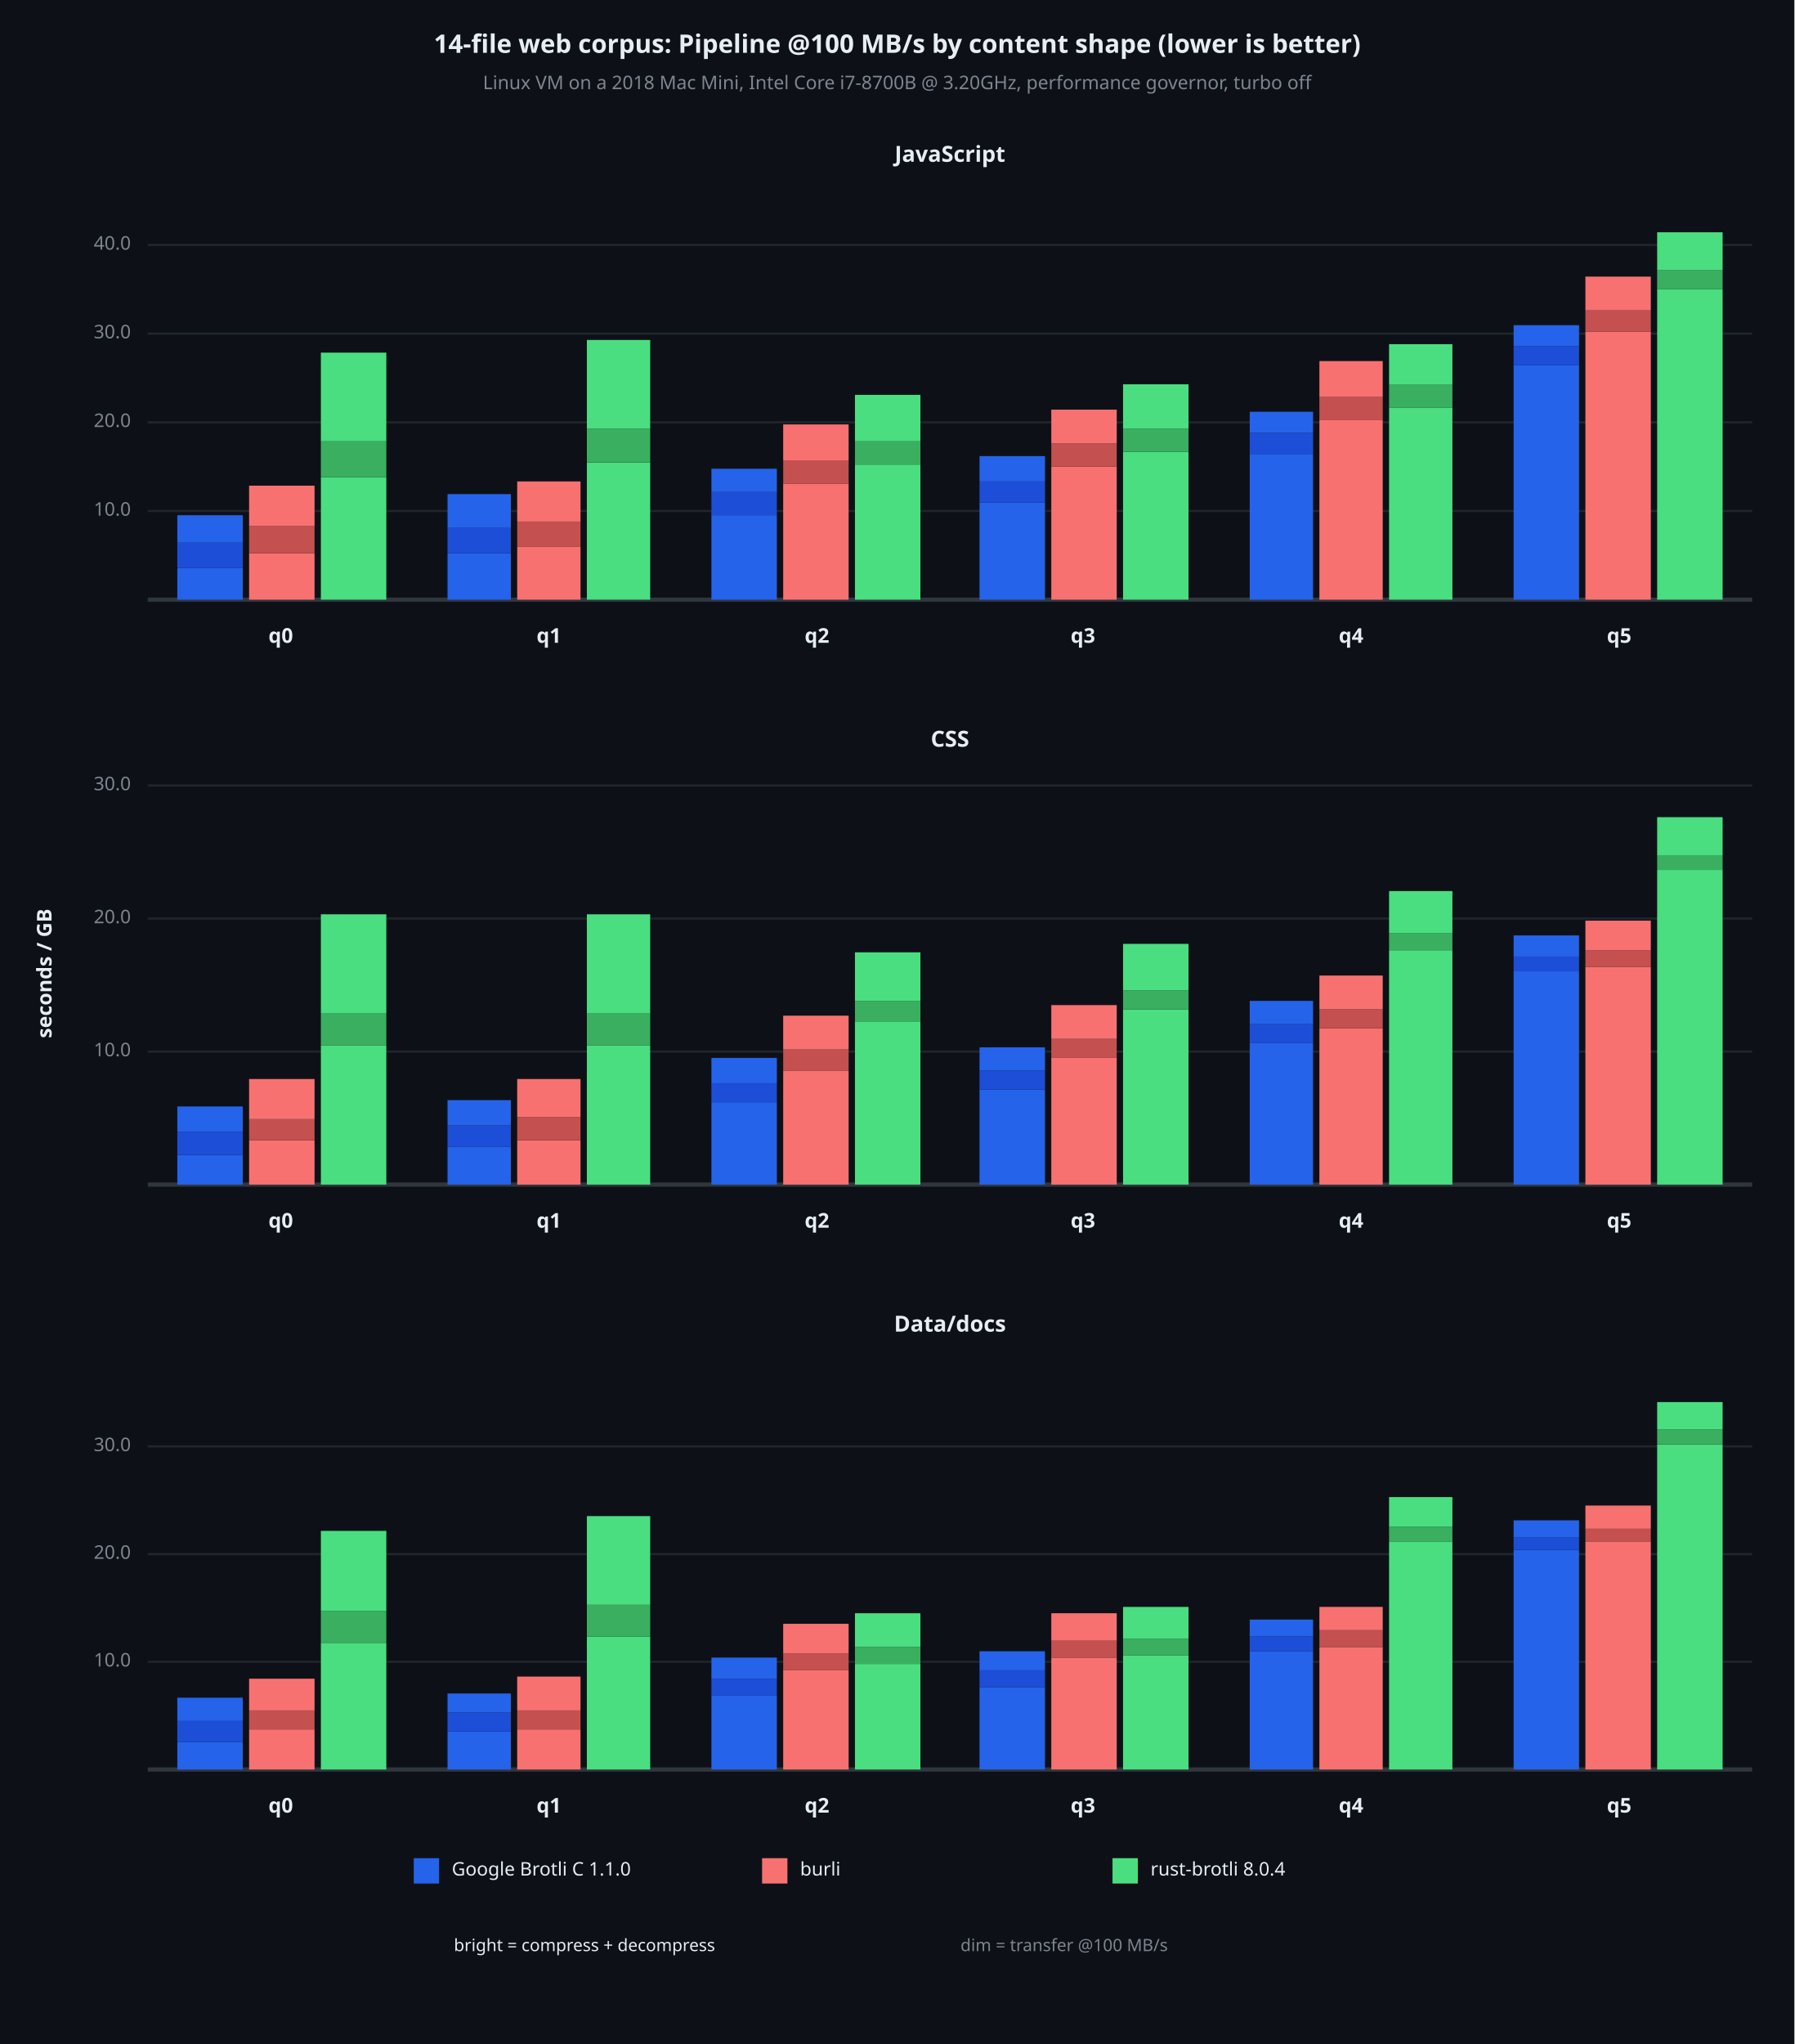
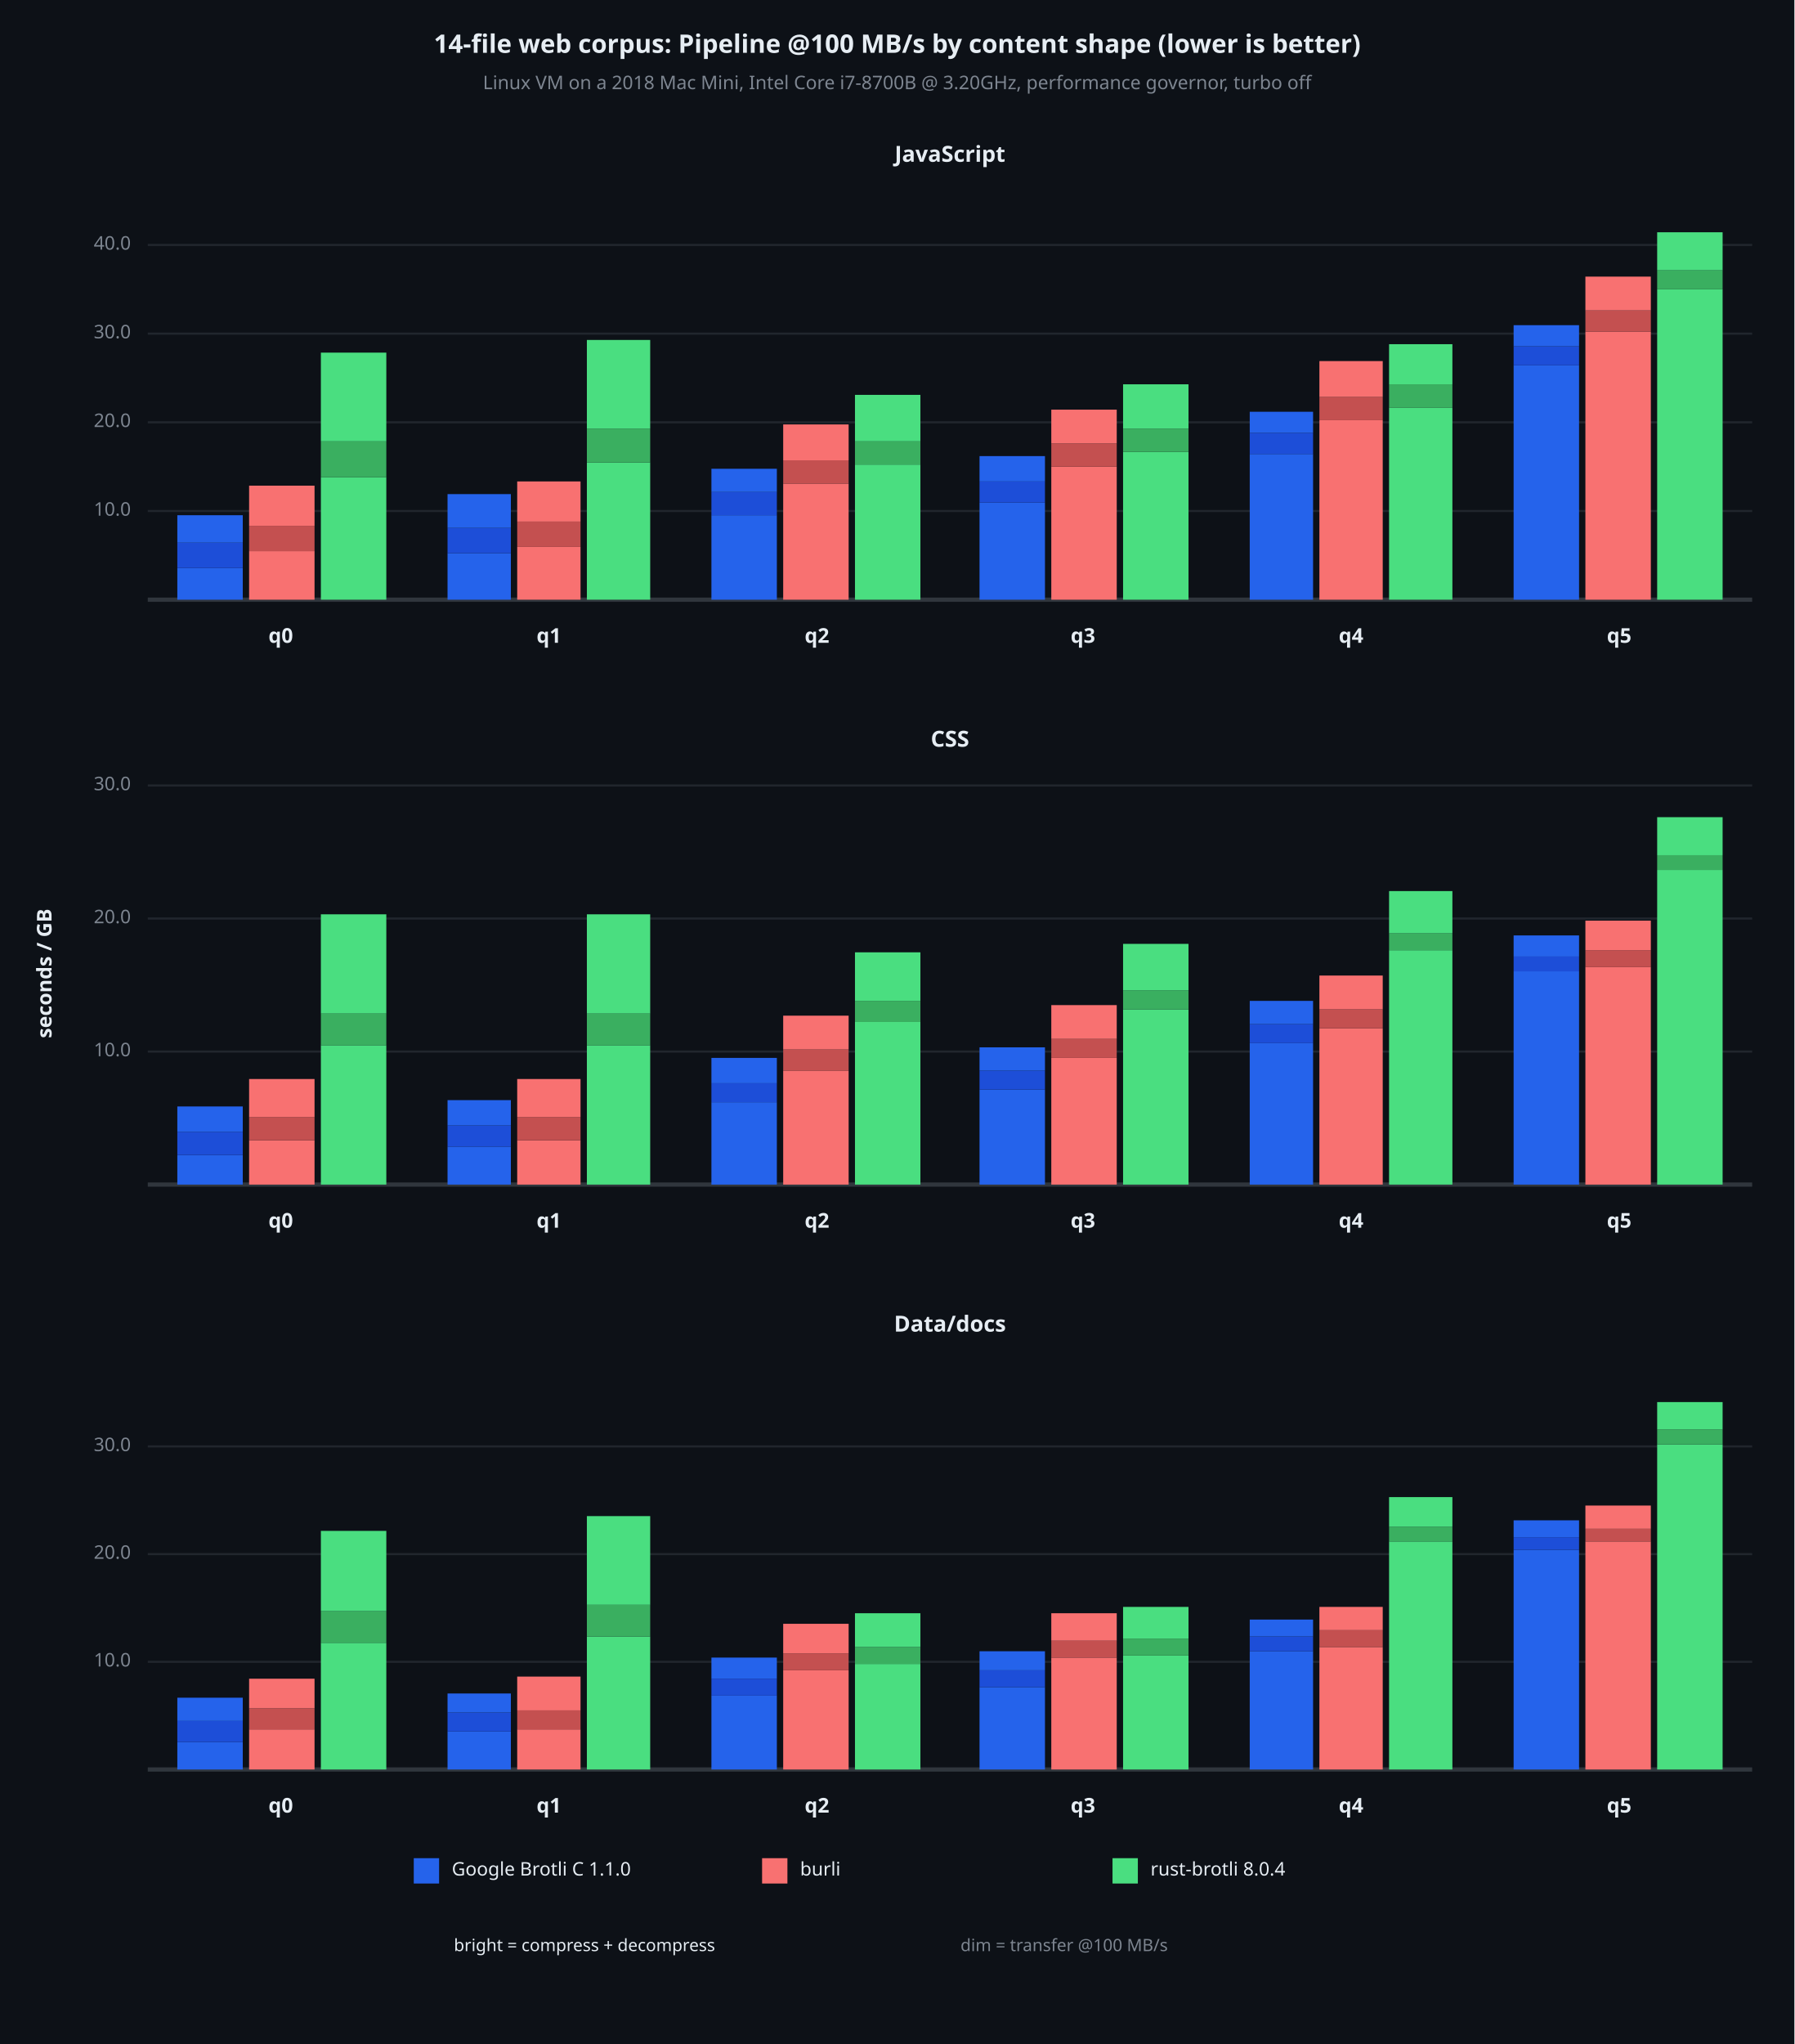
<svg xmlns="http://www.w3.org/2000/svg" viewBox="0 0 850 968" font-family="system-ui, -apple-system, sans-serif">
  <rect x="0" y="0" width="850" height="968" opacity="1" fill="#0D1117" stroke="none" />
  <text x="425" y="22" dy="0.5ex" text-anchor="middle" font-family="sans-serif" font-size="12.097" opacity="1" fill="#E6EDF3" font-weight="bold">
14-file web corpus: Pipeline @100 MB/s by content shape (lower is better)
</text>
  <text x="425" y="40" dy="0.5ex" text-anchor="middle" font-family="sans-serif" font-size="8.871" opacity="1" fill="#7D8590">
Linux VM on a 2018 Mac Mini, Intel Core i7-8700B @ 3.20GHz, performance governor, turbo off
</text>
  <text x="22" y="461" dy="0.5ex" text-anchor="middle" font-family="sans-serif" font-size="9.677" opacity="1" fill="#E6EDF3" font-weight="bold" transform="rotate(270, 22, 461)">
seconds / GB
</text>
  <text x="450" y="74" dy="0.5ex" text-anchor="middle" font-family="sans-serif" font-size="10.484" opacity="1" fill="#E6EDF3" font-weight="bold">
JavaScript
</text>
  <polyline fill="none" opacity="1" stroke="#21262D" stroke-width="1" points="70,242 830,242 " />
  <text x="62" y="242" dy="0.5ex" text-anchor="end" font-family="sans-serif" font-size="8.871" opacity="1" fill="#7D8590">
10.0
</text>
  <polyline fill="none" opacity="1" stroke="#21262D" stroke-width="1" points="70,200 830,200 " />
  <text x="62" y="200" dy="0.5ex" text-anchor="end" font-family="sans-serif" font-size="8.871" opacity="1" fill="#7D8590">
20.0
</text>
  <polyline fill="none" opacity="1" stroke="#21262D" stroke-width="1" points="70,158 830,158 " />
  <text x="62" y="158" dy="0.5ex" text-anchor="end" font-family="sans-serif" font-size="8.871" opacity="1" fill="#7D8590">
30.0
</text>
  <polyline fill="none" opacity="1" stroke="#21262D" stroke-width="1" points="70,116 830,116 " />
  <text x="62" y="116" dy="0.5ex" text-anchor="end" font-family="sans-serif" font-size="8.871" opacity="1" fill="#7D8590">
40.0
</text>
  <polyline fill="none" opacity="1" stroke="#30363D" stroke-width="2" points="70,284 830,284 " />
  <rect x="84" y="269" width="31" height="15" opacity="1" fill="#2563EB" stroke="none" />
  <rect x="84" y="257" width="31" height="12" opacity="1" fill="#1D4ED8" stroke="none" />
  <rect x="84" y="244" width="31" height="13" opacity="1" fill="#2563EB" stroke="none" />
-   <rect x="118" y="262" width="31" height="22" opacity="1" fill="#F87171" stroke="none" />
-   <rect x="118" y="249" width="31" height="13" opacity="1" fill="#C45050" stroke="none" />
+   <rect x="118" y="261" width="31" height="23" opacity="1" fill="#F87171" stroke="none" />
+   <rect x="118" y="249" width="31" height="12" opacity="1" fill="#C45050" stroke="none" />
  <rect x="118" y="230" width="31" height="19" opacity="1" fill="#F87171" stroke="none" />
  <rect x="152" y="226" width="31" height="58" opacity="1" fill="#4ADE80" stroke="none" />
  <rect x="152" y="209" width="31" height="17" opacity="1" fill="#3AAF60" stroke="none" />
  <rect x="152" y="167" width="31" height="42" opacity="1" fill="#4ADE80" stroke="none" />
  <text x="133" y="302" dy="0.5ex" text-anchor="middle" font-family="sans-serif" font-size="9.677" opacity="1" fill="#E6EDF3" font-weight="bold">
q0
</text>
  <rect x="212" y="262" width="30" height="22" opacity="1" fill="#2563EB" stroke="none" />
  <rect x="212" y="250" width="30" height="12" opacity="1" fill="#1D4ED8" stroke="none" />
  <rect x="212" y="234" width="30" height="16" opacity="1" fill="#2563EB" stroke="none" />
  <rect x="245" y="259" width="30" height="25" opacity="1" fill="#F87171" stroke="none" />
  <rect x="245" y="247" width="30" height="12" opacity="1" fill="#C45050" stroke="none" />
  <rect x="245" y="228" width="30" height="19" opacity="1" fill="#F87171" stroke="none" />
  <rect x="278" y="219" width="30" height="65" opacity="1" fill="#4ADE80" stroke="none" />
  <rect x="278" y="203" width="30" height="16" opacity="1" fill="#3AAF60" stroke="none" />
  <rect x="278" y="161" width="30" height="42" opacity="1" fill="#4ADE80" stroke="none" />
  <text x="260" y="302" dy="0.5ex" text-anchor="middle" font-family="sans-serif" font-size="9.677" opacity="1" fill="#E6EDF3" font-weight="bold">
q1
</text>
  <rect x="337" y="244" width="31" height="40" opacity="1" fill="#2563EB" stroke="none" />
  <rect x="337" y="233" width="31" height="11" opacity="1" fill="#1D4ED8" stroke="none" />
  <rect x="337" y="222" width="31" height="11" opacity="1" fill="#2563EB" stroke="none" />
  <rect x="371" y="229" width="31" height="55" opacity="1" fill="#F87171" stroke="none" />
  <rect x="371" y="218" width="31" height="11" opacity="1" fill="#C45050" stroke="none" />
  <rect x="371" y="201" width="31" height="17" opacity="1" fill="#F87171" stroke="none" />
  <rect x="405" y="220" width="31" height="64" opacity="1" fill="#4ADE80" stroke="none" />
  <rect x="405" y="209" width="31" height="11" opacity="1" fill="#3AAF60" stroke="none" />
  <rect x="405" y="187" width="31" height="22" opacity="1" fill="#4ADE80" stroke="none" />
  <text x="387" y="302" dy="0.5ex" text-anchor="middle" font-family="sans-serif" font-size="9.677" opacity="1" fill="#E6EDF3" font-weight="bold">
q2
</text>
  <rect x="464" y="238" width="31" height="46" opacity="1" fill="#2563EB" stroke="none" />
  <rect x="464" y="228" width="31" height="10" opacity="1" fill="#1D4ED8" stroke="none" />
  <rect x="464" y="216" width="31" height="12" opacity="1" fill="#2563EB" stroke="none" />
  <rect x="498" y="221" width="31" height="63" opacity="1" fill="#F87171" stroke="none" />
  <rect x="498" y="210" width="31" height="11" opacity="1" fill="#C45050" stroke="none" />
  <rect x="498" y="194" width="31" height="16" opacity="1" fill="#F87171" stroke="none" />
  <rect x="532" y="214" width="31" height="70" opacity="1" fill="#4ADE80" stroke="none" />
  <rect x="532" y="203" width="31" height="11" opacity="1" fill="#3AAF60" stroke="none" />
  <rect x="532" y="182" width="31" height="21" opacity="1" fill="#4ADE80" stroke="none" />
  <text x="513" y="302" dy="0.5ex" text-anchor="middle" font-family="sans-serif" font-size="9.677" opacity="1" fill="#E6EDF3" font-weight="bold">
q3
</text>
  <rect x="592" y="215" width="30" height="69" opacity="1" fill="#2563EB" stroke="none" />
  <rect x="592" y="205" width="30" height="10" opacity="1" fill="#1D4ED8" stroke="none" />
  <rect x="592" y="195" width="30" height="10" opacity="1" fill="#2563EB" stroke="none" />
  <rect x="625" y="199" width="30" height="85" opacity="1" fill="#F87171" stroke="none" />
  <rect x="625" y="188" width="30" height="11" opacity="1" fill="#C45050" stroke="none" />
  <rect x="625" y="171" width="30" height="17" opacity="1" fill="#F87171" stroke="none" />
  <rect x="658" y="193" width="30" height="91" opacity="1" fill="#4ADE80" stroke="none" />
  <rect x="658" y="182" width="30" height="11" opacity="1" fill="#3AAF60" stroke="none" />
  <rect x="658" y="163" width="30" height="19" opacity="1" fill="#4ADE80" stroke="none" />
  <text x="640" y="302" dy="0.5ex" text-anchor="middle" font-family="sans-serif" font-size="9.677" opacity="1" fill="#E6EDF3" font-weight="bold">
q4
</text>
  <rect x="717" y="173" width="31" height="111" opacity="1" fill="#2563EB" stroke="none" />
  <rect x="717" y="164" width="31" height="9" opacity="1" fill="#1D4ED8" stroke="none" />
  <rect x="717" y="154" width="31" height="10" opacity="1" fill="#2563EB" stroke="none" />
  <rect x="751" y="157" width="31" height="127" opacity="1" fill="#F87171" stroke="none" />
  <rect x="751" y="147" width="31" height="10" opacity="1" fill="#C45050" stroke="none" />
  <rect x="751" y="131" width="31" height="16" opacity="1" fill="#F87171" stroke="none" />
  <rect x="785" y="137" width="31" height="147" opacity="1" fill="#4ADE80" stroke="none" />
  <rect x="785" y="128" width="31" height="9" opacity="1" fill="#3AAF60" stroke="none" />
  <rect x="785" y="110" width="31" height="18" opacity="1" fill="#4ADE80" stroke="none" />
  <text x="767" y="302" dy="0.5ex" text-anchor="middle" font-family="sans-serif" font-size="9.677" opacity="1" fill="#E6EDF3" font-weight="bold">
q5
</text>
  <text x="450" y="351" dy="0.5ex" text-anchor="middle" font-family="sans-serif" font-size="10.484" opacity="1" fill="#E6EDF3" font-weight="bold">
CSS
</text>
  <polyline fill="none" opacity="1" stroke="#21262D" stroke-width="1" points="70,498 830,498 " />
  <text x="62" y="498" dy="0.5ex" text-anchor="end" font-family="sans-serif" font-size="8.871" opacity="1" fill="#7D8590">
10.0
</text>
  <polyline fill="none" opacity="1" stroke="#21262D" stroke-width="1" points="70,435 830,435 " />
  <text x="62" y="435" dy="0.5ex" text-anchor="end" font-family="sans-serif" font-size="8.871" opacity="1" fill="#7D8590">
20.0
</text>
  <polyline fill="none" opacity="1" stroke="#21262D" stroke-width="1" points="70,372 830,372 " />
  <text x="62" y="372" dy="0.5ex" text-anchor="end" font-family="sans-serif" font-size="8.871" opacity="1" fill="#7D8590">
30.0
</text>
  <polyline fill="none" opacity="1" stroke="#30363D" stroke-width="2" points="70,561 830,561 " />
  <rect x="84" y="547" width="31" height="14" opacity="1" fill="#2563EB" stroke="none" />
  <rect x="84" y="536" width="31" height="11" opacity="1" fill="#1D4ED8" stroke="none" />
  <rect x="84" y="524" width="31" height="12" opacity="1" fill="#2563EB" stroke="none" />
  <rect x="118" y="540" width="31" height="21" opacity="1" fill="#F87171" stroke="none" />
-   <rect x="118" y="530" width="31" height="10" opacity="1" fill="#C45050" stroke="none" />
-   <rect x="118" y="511" width="31" height="19" opacity="1" fill="#F87171" stroke="none" />
+   <rect x="118" y="529" width="31" height="11" opacity="1" fill="#C45050" stroke="none" />
+   <rect x="118" y="511" width="31" height="18" opacity="1" fill="#F87171" stroke="none" />
  <rect x="152" y="495" width="31" height="66" opacity="1" fill="#4ADE80" stroke="none" />
  <rect x="152" y="480" width="31" height="15" opacity="1" fill="#3AAF60" stroke="none" />
  <rect x="152" y="433" width="31" height="47" opacity="1" fill="#4ADE80" stroke="none" />
  <text x="133" y="579" dy="0.5ex" text-anchor="middle" font-family="sans-serif" font-size="9.677" opacity="1" fill="#E6EDF3" font-weight="bold">
q0
</text>
  <rect x="212" y="543" width="30" height="18" opacity="1" fill="#2563EB" stroke="none" />
  <rect x="212" y="533" width="30" height="10" opacity="1" fill="#1D4ED8" stroke="none" />
  <rect x="212" y="521" width="30" height="12" opacity="1" fill="#2563EB" stroke="none" />
  <rect x="245" y="540" width="30" height="21" opacity="1" fill="#F87171" stroke="none" />
  <rect x="245" y="529" width="30" height="11" opacity="1" fill="#C45050" stroke="none" />
  <rect x="245" y="511" width="30" height="18" opacity="1" fill="#F87171" stroke="none" />
  <rect x="278" y="495" width="30" height="66" opacity="1" fill="#4ADE80" stroke="none" />
  <rect x="278" y="480" width="30" height="15" opacity="1" fill="#3AAF60" stroke="none" />
  <rect x="278" y="433" width="30" height="47" opacity="1" fill="#4ADE80" stroke="none" />
  <text x="260" y="579" dy="0.5ex" text-anchor="middle" font-family="sans-serif" font-size="9.677" opacity="1" fill="#E6EDF3" font-weight="bold">
q1
</text>
  <rect x="337" y="522" width="31" height="39" opacity="1" fill="#2563EB" stroke="none" />
  <rect x="337" y="513" width="31" height="9" opacity="1" fill="#1D4ED8" stroke="none" />
  <rect x="337" y="501" width="31" height="12" opacity="1" fill="#2563EB" stroke="none" />
  <rect x="371" y="507" width="31" height="54" opacity="1" fill="#F87171" stroke="none" />
  <rect x="371" y="497" width="31" height="10" opacity="1" fill="#C45050" stroke="none" />
  <rect x="371" y="481" width="31" height="16" opacity="1" fill="#F87171" stroke="none" />
  <rect x="405" y="484" width="31" height="77" opacity="1" fill="#4ADE80" stroke="none" />
  <rect x="405" y="474" width="31" height="10" opacity="1" fill="#3AAF60" stroke="none" />
  <rect x="405" y="451" width="31" height="23" opacity="1" fill="#4ADE80" stroke="none" />
  <text x="387" y="579" dy="0.5ex" text-anchor="middle" font-family="sans-serif" font-size="9.677" opacity="1" fill="#E6EDF3" font-weight="bold">
q2
</text>
  <rect x="464" y="516" width="31" height="45" opacity="1" fill="#2563EB" stroke="none" />
  <rect x="464" y="507" width="31" height="9" opacity="1" fill="#1D4ED8" stroke="none" />
  <rect x="464" y="496" width="31" height="11" opacity="1" fill="#2563EB" stroke="none" />
  <rect x="498" y="501" width="31" height="60" opacity="1" fill="#F87171" stroke="none" />
  <rect x="498" y="492" width="31" height="9" opacity="1" fill="#C45050" stroke="none" />
  <rect x="498" y="476" width="31" height="16" opacity="1" fill="#F87171" stroke="none" />
  <rect x="532" y="478" width="31" height="83" opacity="1" fill="#4ADE80" stroke="none" />
  <rect x="532" y="469" width="31" height="9" opacity="1" fill="#3AAF60" stroke="none" />
  <rect x="532" y="447" width="31" height="22" opacity="1" fill="#4ADE80" stroke="none" />
  <text x="513" y="579" dy="0.5ex" text-anchor="middle" font-family="sans-serif" font-size="9.677" opacity="1" fill="#E6EDF3" font-weight="bold">
q3
</text>
  <rect x="592" y="494" width="30" height="67" opacity="1" fill="#2563EB" stroke="none" />
  <rect x="592" y="485" width="30" height="9" opacity="1" fill="#1D4ED8" stroke="none" />
  <rect x="592" y="474" width="30" height="11" opacity="1" fill="#2563EB" stroke="none" />
  <rect x="625" y="487" width="30" height="74" opacity="1" fill="#F87171" stroke="none" />
  <rect x="625" y="478" width="30" height="9" opacity="1" fill="#C45050" stroke="none" />
  <rect x="625" y="462" width="30" height="16" opacity="1" fill="#F87171" stroke="none" />
  <rect x="658" y="450" width="30" height="111" opacity="1" fill="#4ADE80" stroke="none" />
  <rect x="658" y="442" width="30" height="8" opacity="1" fill="#3AAF60" stroke="none" />
  <rect x="658" y="422" width="30" height="20" opacity="1" fill="#4ADE80" stroke="none" />
  <text x="640" y="579" dy="0.5ex" text-anchor="middle" font-family="sans-serif" font-size="9.677" opacity="1" fill="#E6EDF3" font-weight="bold">
q4
</text>
  <rect x="717" y="460" width="31" height="101" opacity="1" fill="#2563EB" stroke="none" />
  <rect x="717" y="453" width="31" height="7" opacity="1" fill="#1D4ED8" stroke="none" />
  <rect x="717" y="443" width="31" height="10" opacity="1" fill="#2563EB" stroke="none" />
  <rect x="751" y="458" width="31" height="103" opacity="1" fill="#F87171" stroke="none" />
  <rect x="751" y="450" width="31" height="8" opacity="1" fill="#C45050" stroke="none" />
  <rect x="751" y="436" width="31" height="14" opacity="1" fill="#F87171" stroke="none" />
  <rect x="785" y="412" width="31" height="149" opacity="1" fill="#4ADE80" stroke="none" />
  <rect x="785" y="405" width="31" height="7" opacity="1" fill="#3AAF60" stroke="none" />
  <rect x="785" y="387" width="31" height="18" opacity="1" fill="#4ADE80" stroke="none" />
  <text x="767" y="579" dy="0.5ex" text-anchor="middle" font-family="sans-serif" font-size="9.677" opacity="1" fill="#E6EDF3" font-weight="bold">
q5
</text>
  <text x="450" y="628" dy="0.5ex" text-anchor="middle" font-family="sans-serif" font-size="10.484" opacity="1" fill="#E6EDF3" font-weight="bold">
Data/docs
</text>
  <polyline fill="none" opacity="1" stroke="#21262D" stroke-width="1" points="70,787 830,787 " />
  <text x="62" y="787" dy="0.5ex" text-anchor="end" font-family="sans-serif" font-size="8.871" opacity="1" fill="#7D8590">
10.0
</text>
  <polyline fill="none" opacity="1" stroke="#21262D" stroke-width="1" points="70,736 830,736 " />
  <text x="62" y="736" dy="0.5ex" text-anchor="end" font-family="sans-serif" font-size="8.871" opacity="1" fill="#7D8590">
20.0
</text>
  <polyline fill="none" opacity="1" stroke="#21262D" stroke-width="1" points="70,685 830,685 " />
  <text x="62" y="685" dy="0.5ex" text-anchor="end" font-family="sans-serif" font-size="8.871" opacity="1" fill="#7D8590">
30.0
</text>
  <polyline fill="none" opacity="1" stroke="#30363D" stroke-width="2" points="70,838 830,838 " />
  <rect x="84" y="825" width="31" height="13" opacity="1" fill="#2563EB" stroke="none" />
  <rect x="84" y="815" width="31" height="10" opacity="1" fill="#1D4ED8" stroke="none" />
  <rect x="84" y="804" width="31" height="11" opacity="1" fill="#2563EB" stroke="none" />
  <rect x="118" y="819" width="31" height="19" opacity="1" fill="#F87171" stroke="none" />
-   <rect x="118" y="810" width="31" height="9" opacity="1" fill="#C45050" stroke="none" />
-   <rect x="118" y="795" width="31" height="15" opacity="1" fill="#F87171" stroke="none" />
+   <rect x="118" y="809" width="31" height="10" opacity="1" fill="#C45050" stroke="none" />
+   <rect x="118" y="795" width="31" height="14" opacity="1" fill="#F87171" stroke="none" />
  <rect x="152" y="778" width="31" height="60" opacity="1" fill="#4ADE80" stroke="none" />
  <rect x="152" y="763" width="31" height="15" opacity="1" fill="#3AAF60" stroke="none" />
  <rect x="152" y="725" width="31" height="38" opacity="1" fill="#4ADE80" stroke="none" />
  <text x="133" y="856" dy="0.5ex" text-anchor="middle" font-family="sans-serif" font-size="9.677" opacity="1" fill="#E6EDF3" font-weight="bold">
q0
</text>
  <rect x="212" y="820" width="30" height="18" opacity="1" fill="#2563EB" stroke="none" />
  <rect x="212" y="811" width="30" height="9" opacity="1" fill="#1D4ED8" stroke="none" />
  <rect x="212" y="802" width="30" height="9" opacity="1" fill="#2563EB" stroke="none" />
  <rect x="245" y="819" width="30" height="19" opacity="1" fill="#F87171" stroke="none" />
  <rect x="245" y="810" width="30" height="9" opacity="1" fill="#C45050" stroke="none" />
  <rect x="245" y="794" width="30" height="16" opacity="1" fill="#F87171" stroke="none" />
  <rect x="278" y="775" width="30" height="63" opacity="1" fill="#4ADE80" stroke="none" />
  <rect x="278" y="760" width="30" height="15" opacity="1" fill="#3AAF60" stroke="none" />
  <rect x="278" y="718" width="30" height="42" opacity="1" fill="#4ADE80" stroke="none" />
  <text x="260" y="856" dy="0.5ex" text-anchor="middle" font-family="sans-serif" font-size="9.677" opacity="1" fill="#E6EDF3" font-weight="bold">
q1
</text>
  <rect x="337" y="803" width="31" height="35" opacity="1" fill="#2563EB" stroke="none" />
  <rect x="337" y="795" width="31" height="8" opacity="1" fill="#1D4ED8" stroke="none" />
  <rect x="337" y="785" width="31" height="10" opacity="1" fill="#2563EB" stroke="none" />
  <rect x="371" y="791" width="31" height="47" opacity="1" fill="#F87171" stroke="none" />
  <rect x="371" y="783" width="31" height="8" opacity="1" fill="#C45050" stroke="none" />
  <rect x="371" y="769" width="31" height="14" opacity="1" fill="#F87171" stroke="none" />
  <rect x="405" y="788" width="31" height="50" opacity="1" fill="#4ADE80" stroke="none" />
  <rect x="405" y="780" width="31" height="8" opacity="1" fill="#3AAF60" stroke="none" />
  <rect x="405" y="764" width="31" height="16" opacity="1" fill="#4ADE80" stroke="none" />
  <text x="387" y="856" dy="0.5ex" text-anchor="middle" font-family="sans-serif" font-size="9.677" opacity="1" fill="#E6EDF3" font-weight="bold">
q2
</text>
  <rect x="464" y="799" width="31" height="39" opacity="1" fill="#2563EB" stroke="none" />
  <rect x="464" y="791" width="31" height="8" opacity="1" fill="#1D4ED8" stroke="none" />
  <rect x="464" y="782" width="31" height="9" opacity="1" fill="#2563EB" stroke="none" />
  <rect x="498" y="785" width="31" height="53" opacity="1" fill="#F87171" stroke="none" />
  <rect x="498" y="777" width="31" height="8" opacity="1" fill="#C45050" stroke="none" />
  <rect x="498" y="764" width="31" height="13" opacity="1" fill="#F87171" stroke="none" />
  <rect x="532" y="784" width="31" height="54" opacity="1" fill="#4ADE80" stroke="none" />
  <rect x="532" y="776" width="31" height="8" opacity="1" fill="#3AAF60" stroke="none" />
  <rect x="532" y="761" width="31" height="15" opacity="1" fill="#4ADE80" stroke="none" />
  <text x="513" y="856" dy="0.5ex" text-anchor="middle" font-family="sans-serif" font-size="9.677" opacity="1" fill="#E6EDF3" font-weight="bold">
q3
</text>
  <rect x="592" y="782" width="30" height="56" opacity="1" fill="#2563EB" stroke="none" />
  <rect x="592" y="775" width="30" height="7" opacity="1" fill="#1D4ED8" stroke="none" />
  <rect x="592" y="767" width="30" height="8" opacity="1" fill="#2563EB" stroke="none" />
  <rect x="625" y="780" width="30" height="58" opacity="1" fill="#F87171" stroke="none" />
  <rect x="625" y="772" width="30" height="8" opacity="1" fill="#C45050" stroke="none" />
  <rect x="625" y="761" width="30" height="11" opacity="1" fill="#F87171" stroke="none" />
  <rect x="658" y="730" width="30" height="108" opacity="1" fill="#4ADE80" stroke="none" />
  <rect x="658" y="723" width="30" height="7" opacity="1" fill="#3AAF60" stroke="none" />
  <rect x="658" y="709" width="30" height="14" opacity="1" fill="#4ADE80" stroke="none" />
  <text x="640" y="856" dy="0.5ex" text-anchor="middle" font-family="sans-serif" font-size="9.677" opacity="1" fill="#E6EDF3" font-weight="bold">
q4
</text>
  <rect x="717" y="734" width="31" height="104" opacity="1" fill="#2563EB" stroke="none" />
  <rect x="717" y="728" width="31" height="6" opacity="1" fill="#1D4ED8" stroke="none" />
  <rect x="717" y="720" width="31" height="8" opacity="1" fill="#2563EB" stroke="none" />
  <rect x="751" y="730" width="31" height="108" opacity="1" fill="#F87171" stroke="none" />
  <rect x="751" y="724" width="31" height="6" opacity="1" fill="#C45050" stroke="none" />
  <rect x="751" y="713" width="31" height="11" opacity="1" fill="#F87171" stroke="none" />
  <rect x="785" y="684" width="31" height="154" opacity="1" fill="#4ADE80" stroke="none" />
  <rect x="785" y="677" width="31" height="7" opacity="1" fill="#3AAF60" stroke="none" />
  <rect x="785" y="664" width="31" height="13" opacity="1" fill="#4ADE80" stroke="none" />
  <text x="767" y="856" dy="0.5ex" text-anchor="middle" font-family="sans-serif" font-size="9.677" opacity="1" fill="#E6EDF3" font-weight="bold">
q5
</text>
  <rect x="196" y="880" width="12" height="12" opacity="1" fill="#2563EB" stroke="none" />
  <text x="214" y="886" dy="0.5ex" text-anchor="start" font-family="sans-serif" font-size="8.871" opacity="1" fill="#E6EDF3">
Google Brotli C 1.1.0
</text>
  <rect x="361" y="880" width="12" height="12" opacity="1" fill="#F87171" stroke="none" />
  <text x="379" y="886" dy="0.5ex" text-anchor="start" font-family="sans-serif" font-size="8.871" opacity="1" fill="#E6EDF3">
burli
</text>
  <rect x="527" y="880" width="12" height="12" opacity="1" fill="#4ADE80" stroke="none" />
  <text x="545" y="886" dy="0.5ex" text-anchor="start" font-family="sans-serif" font-size="8.871" opacity="1" fill="#E6EDF3">
rust-brotli 8.0.4
</text>
  <text x="215" y="922" dy="0.5ex" text-anchor="start" font-family="sans-serif" font-size="8.065" opacity="1" fill="#E6EDF3">
bright = compress + decompress
</text>
  <text x="455" y="922" dy="0.5ex" text-anchor="start" font-family="sans-serif" font-size="8.065" opacity="1" fill="#7D8590">
dim = transfer @100 MB/s
</text>
</svg>
